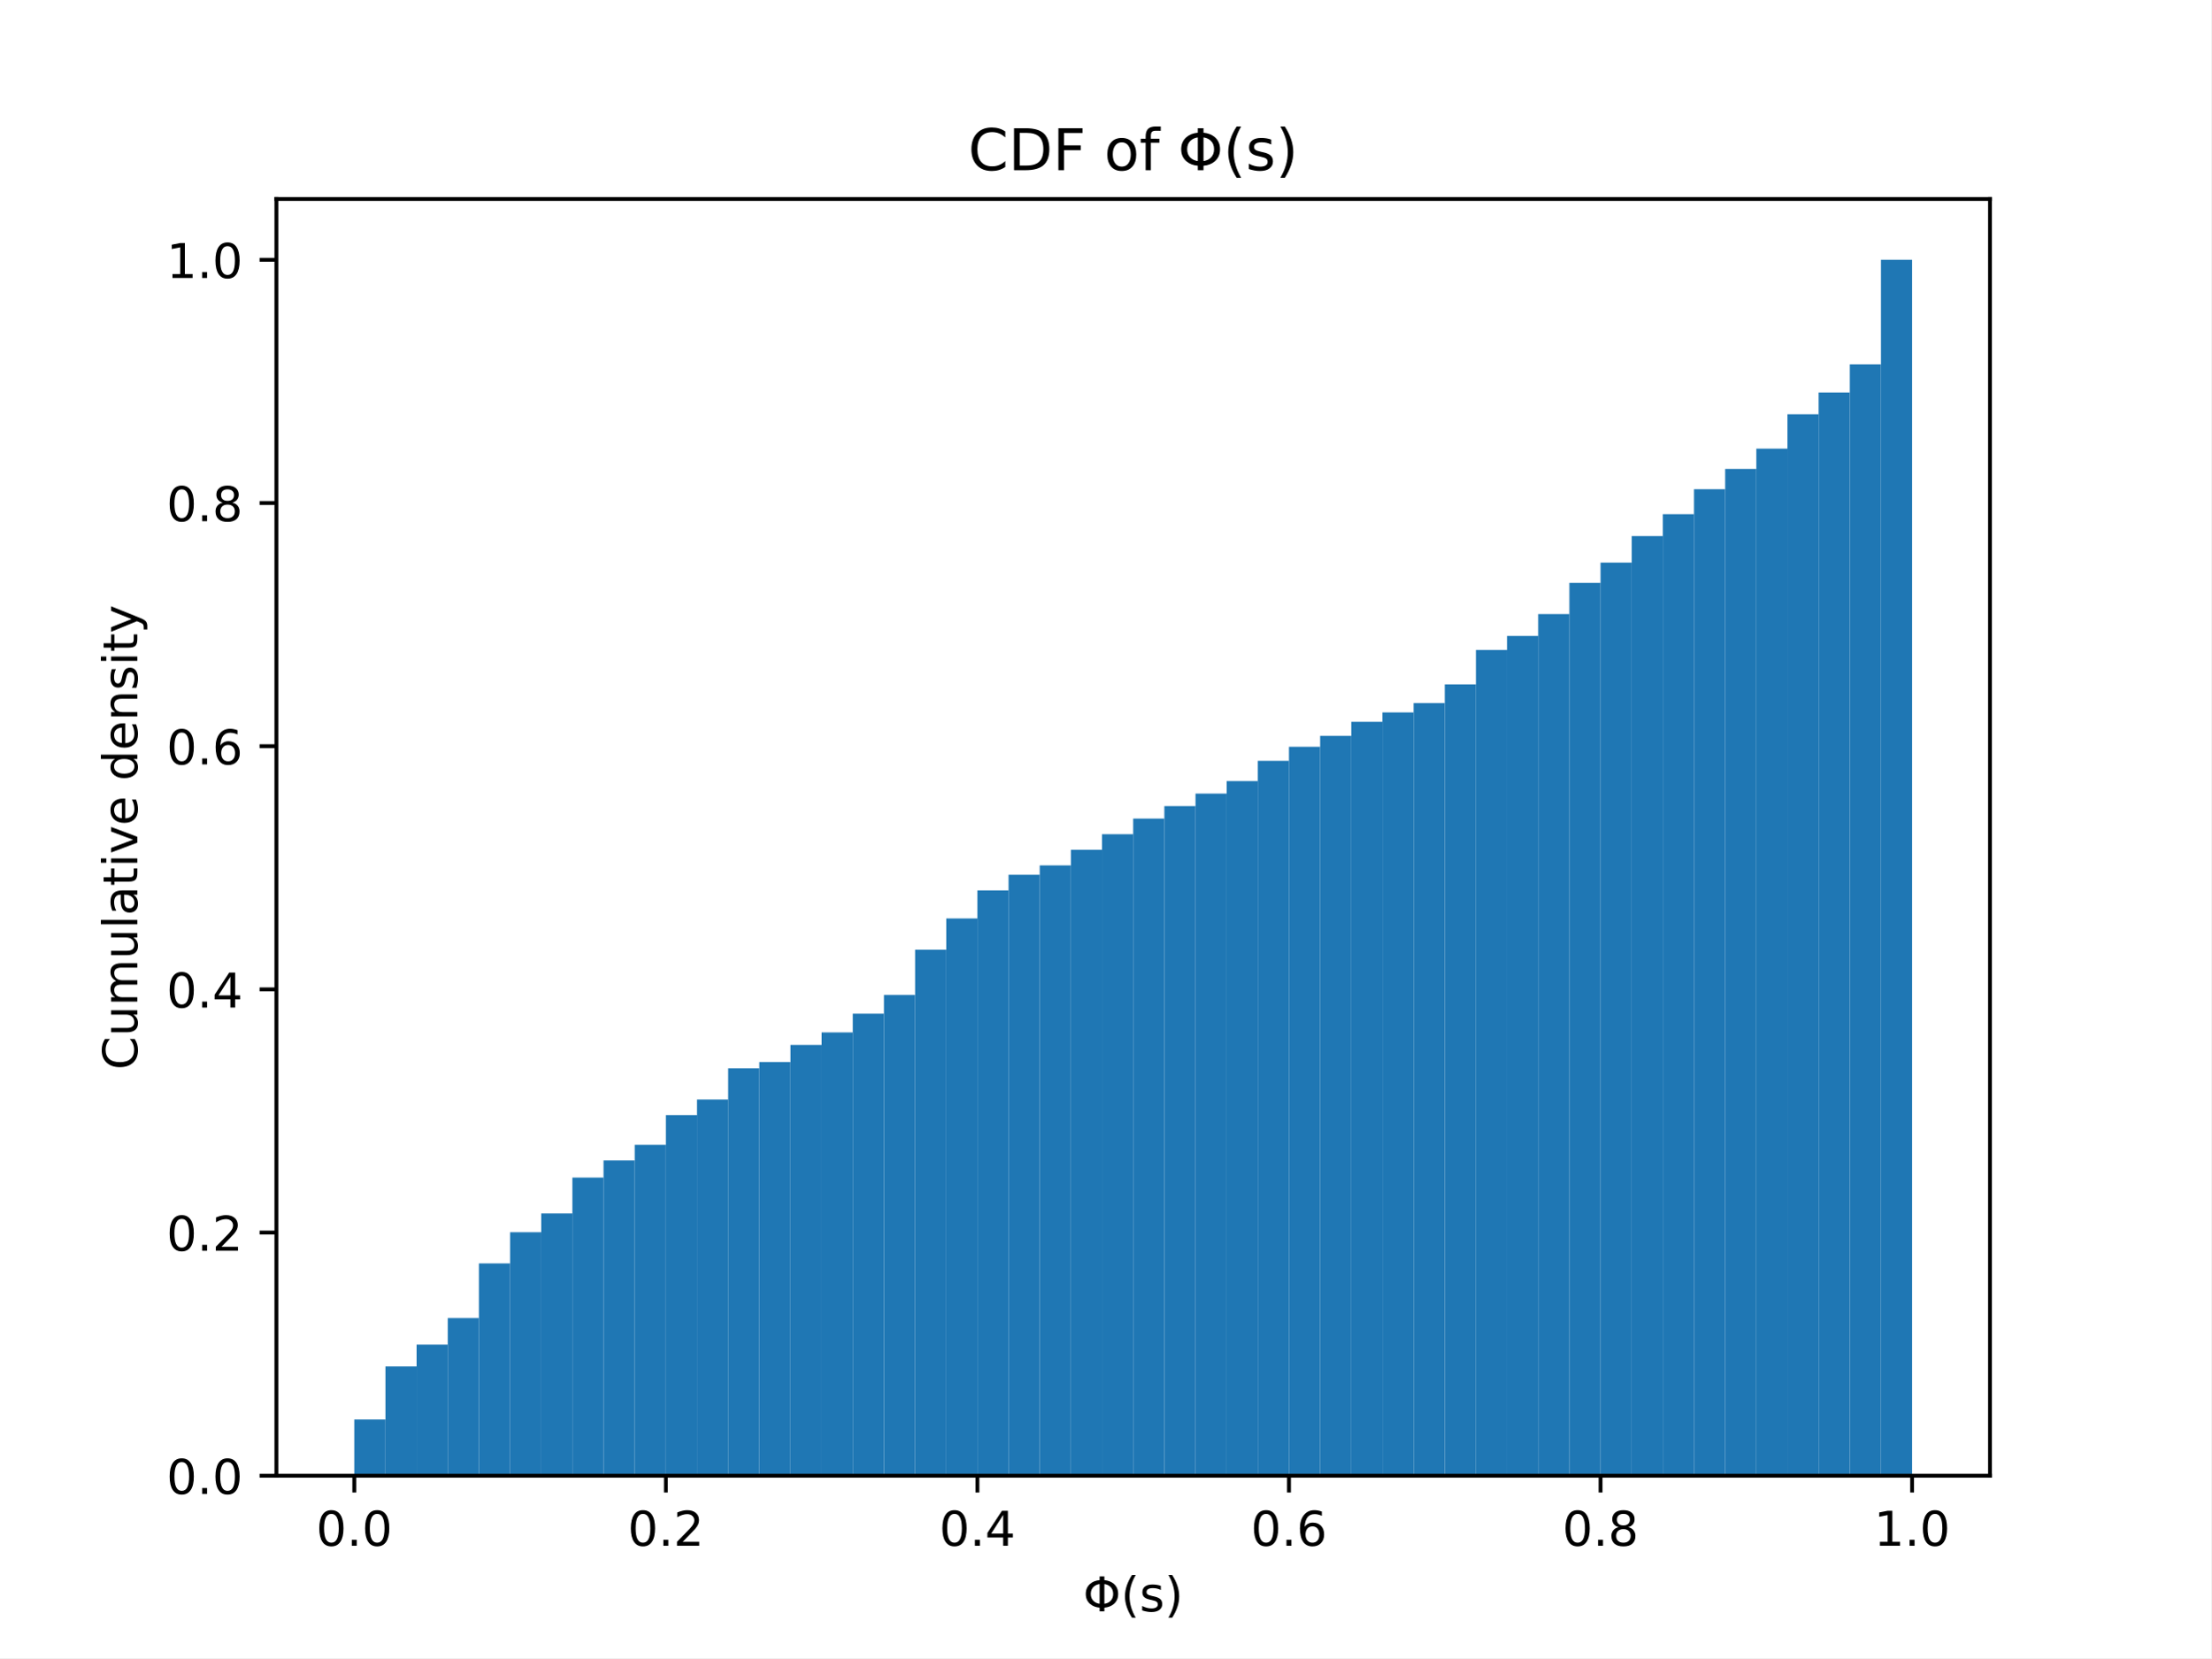
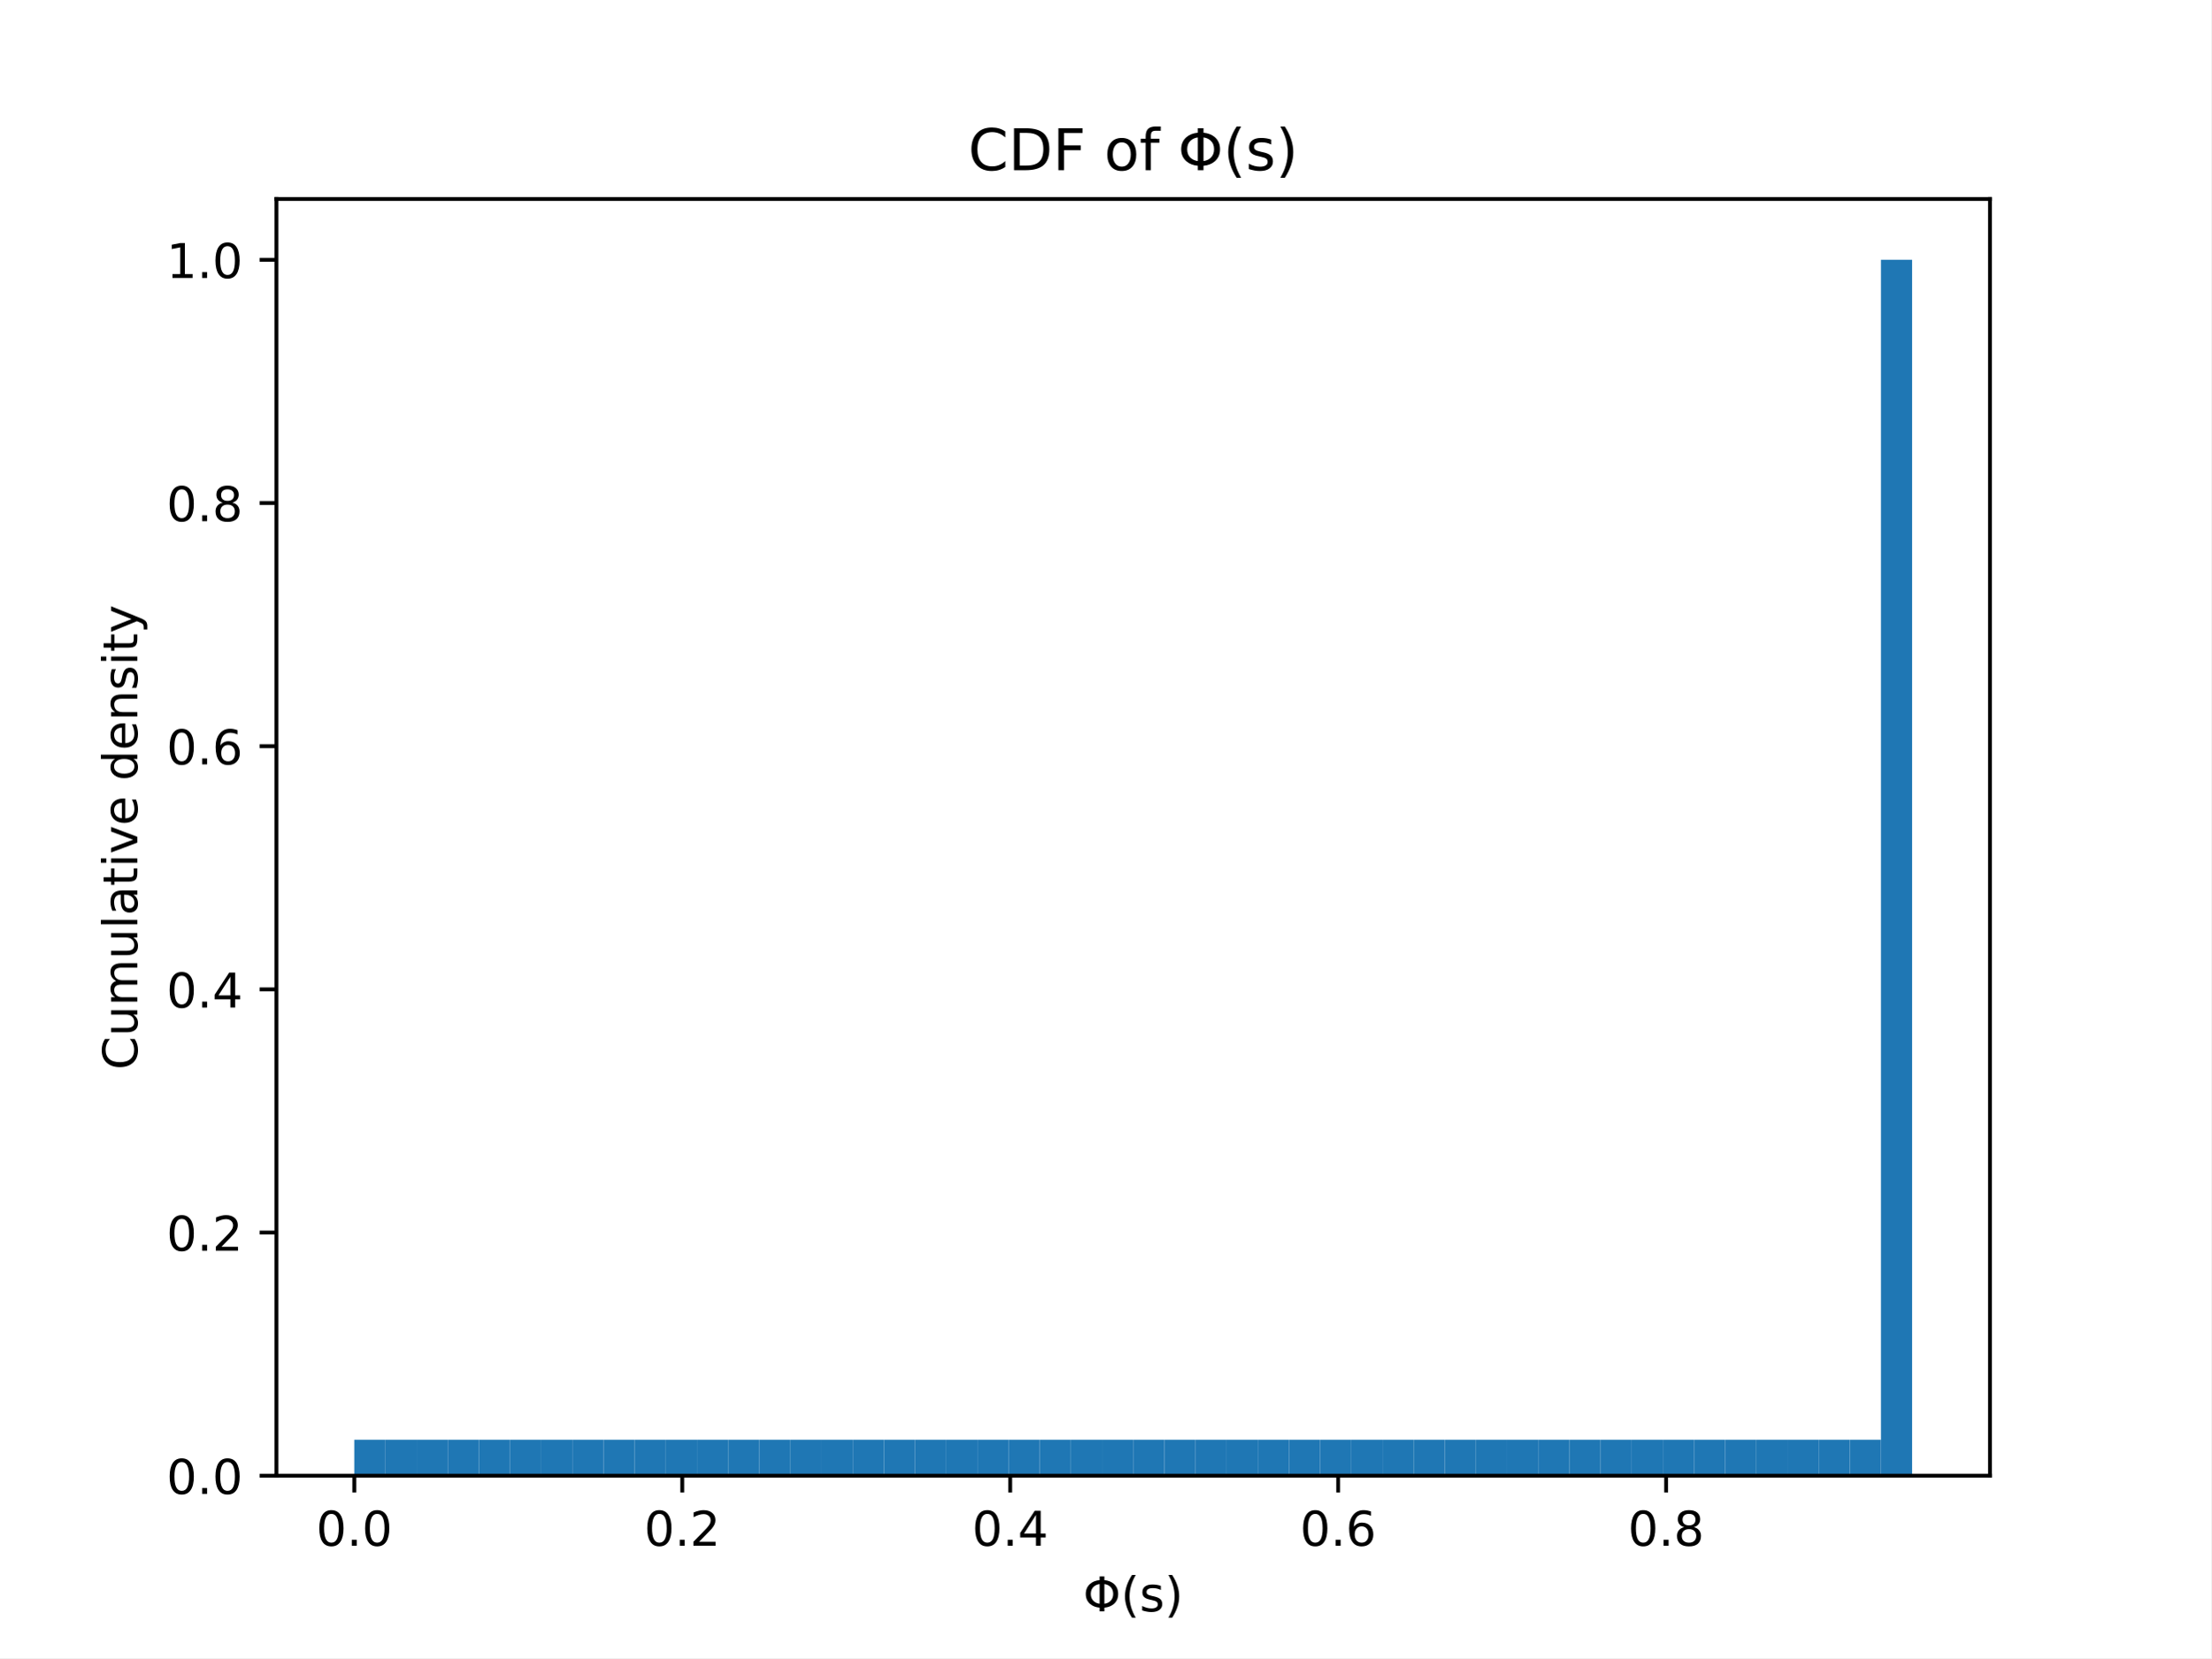
<svg xmlns="http://www.w3.org/2000/svg" xmlns:xlink="http://www.w3.org/1999/xlink" width="460.8pt" height="345.6pt" viewBox="0 0 460.8 345.6" version="1.1">
  <defs>
    <style type="text/css">*{stroke-linejoin: round; stroke-linecap: butt}</style>
  </defs>
  <g id="figure_1">
    <g id="patch_1">
      <path d="M 0 345.6  L 460.8 345.6  L 460.8 0  L 0 0  z " style="fill: #ffffff" />
    </g>
    <g id="axes_1">
      <g id="patch_2">
        <path d="M 57.6 307.584  L 414.72 307.584  L 414.72 41.472  L 57.6 41.472  z " style="fill: #ffffff" />
      </g>
      <g id="patch_3">
-         <path d="M 73.833 307.584  L 80.326 307.584  L 80.326 295.872  L 73.833 295.872  z " clip-path="url(#p8cfec946fc)" style="fill: #1f77b4" />
+         <path d="M 73.833 307.584  L 80.326 307.584  L 80.326 300.102  L 73.833 300.102  z " clip-path="url(#p844e318c1f)" style="fill: #1f77b4" />
      </g>
      <g id="patch_4">
-         <path d="M 80.326 307.584  L 86.819 307.584  L 86.819 284.81  L 80.326 284.81  z " clip-path="url(#p8cfec946fc)" style="fill: #1f77b4" />
+         <path d="M 80.326 307.584  L 86.819 307.584  L 86.819 300.102  L 80.326 300.102  z " clip-path="url(#p844e318c1f)" style="fill: #1f77b4" />
      </g>
      <g id="patch_5">
-         <path d="M 86.819 307.584  L 93.312 307.584  L 93.312 280.255  L 86.819 280.255  z " clip-path="url(#p8cfec946fc)" style="fill: #1f77b4" />
+         <path d="M 86.819 307.584  L 93.312 307.584  L 93.312 300.102  L 86.819 300.102  z " clip-path="url(#p844e318c1f)" style="fill: #1f77b4" />
      </g>
      <g id="patch_6">
-         <path d="M 93.312 307.584  L 99.805 307.584  L 99.805 274.725  L 93.312 274.725  z " clip-path="url(#p8cfec946fc)" style="fill: #1f77b4" />
+         <path d="M 93.312 307.584  L 99.805 307.584  L 99.805 300.102  L 93.312 300.102  z " clip-path="url(#p844e318c1f)" style="fill: #1f77b4" />
      </g>
      <g id="patch_7">
-         <path d="M 99.805 307.584  L 106.298 307.584  L 106.298 263.338  L 99.805 263.338  z " clip-path="url(#p8cfec946fc)" style="fill: #1f77b4" />
+         <path d="M 99.805 307.584  L 106.298 307.584  L 106.298 300.102  L 99.805 300.102  z " clip-path="url(#p844e318c1f)" style="fill: #1f77b4" />
      </g>
      <g id="patch_8">
-         <path d="M 106.298 307.584  L 112.791 307.584  L 112.791 256.831  L 106.298 256.831  z " clip-path="url(#p8cfec946fc)" style="fill: #1f77b4" />
+         <path d="M 106.298 307.584  L 112.791 307.584  L 112.791 300.102  L 106.298 300.102  z " clip-path="url(#p844e318c1f)" style="fill: #1f77b4" />
      </g>
      <g id="patch_9">
-         <path d="M 112.791 307.584  L 119.284 307.584  L 119.284 252.927  L 112.791 252.927  z " clip-path="url(#p8cfec946fc)" style="fill: #1f77b4" />
+         <path d="M 112.791 307.584  L 119.284 307.584  L 119.284 300.102  L 112.791 300.102  z " clip-path="url(#p844e318c1f)" style="fill: #1f77b4" />
      </g>
      <g id="patch_10">
-         <path d="M 119.284 307.584  L 125.777 307.584  L 125.777 245.444  L 119.284 245.444  z " clip-path="url(#p8cfec946fc)" style="fill: #1f77b4" />
+         <path d="M 119.284 307.584  L 125.777 307.584  L 125.777 300.102  L 119.284 300.102  z " clip-path="url(#p844e318c1f)" style="fill: #1f77b4" />
      </g>
      <g id="patch_11">
-         <path d="M 125.777 307.584  L 132.271 307.584  L 132.271 241.865  L 125.777 241.865  z " clip-path="url(#p8cfec946fc)" style="fill: #1f77b4" />
+         <path d="M 125.777 307.584  L 132.271 307.584  L 132.271 300.102  L 125.777 300.102  z " clip-path="url(#p844e318c1f)" style="fill: #1f77b4" />
      </g>
      <g id="patch_12">
-         <path d="M 132.271 307.584  L 138.764 307.584  L 138.764 238.612  L 132.271 238.612  z " clip-path="url(#p8cfec946fc)" style="fill: #1f77b4" />
+         <path d="M 132.271 307.584  L 138.764 307.584  L 138.764 300.102  L 132.271 300.102  z " clip-path="url(#p844e318c1f)" style="fill: #1f77b4" />
      </g>
      <g id="patch_13">
-         <path d="M 138.764 307.584  L 145.257 307.584  L 145.257 232.43  L 138.764 232.43  z " clip-path="url(#p8cfec946fc)" style="fill: #1f77b4" />
+         <path d="M 138.764 307.584  L 145.257 307.584  L 145.257 300.102  L 138.764 300.102  z " clip-path="url(#p844e318c1f)" style="fill: #1f77b4" />
      </g>
      <g id="patch_14">
-         <path d="M 145.257 307.584  L 151.75 307.584  L 151.75 229.177  L 145.257 229.177  z " clip-path="url(#p8cfec946fc)" style="fill: #1f77b4" />
+         <path d="M 145.257 307.584  L 151.75 307.584  L 151.75 300.102  L 145.257 300.102  z " clip-path="url(#p844e318c1f)" style="fill: #1f77b4" />
      </g>
      <g id="patch_15">
-         <path d="M 151.75 307.584  L 158.243 307.584  L 158.243 222.67  L 151.75 222.67  z " clip-path="url(#p8cfec946fc)" style="fill: #1f77b4" />
+         <path d="M 151.75 307.584  L 158.243 307.584  L 158.243 300.102  L 151.75 300.102  z " clip-path="url(#p844e318c1f)" style="fill: #1f77b4" />
      </g>
      <g id="patch_16">
-         <path d="M 158.243 307.584  L 164.736 307.584  L 164.736 221.369  L 158.243 221.369  z " clip-path="url(#p8cfec946fc)" style="fill: #1f77b4" />
+         <path d="M 158.243 307.584  L 164.736 307.584  L 164.736 300.102  L 158.243 300.102  z " clip-path="url(#p844e318c1f)" style="fill: #1f77b4" />
      </g>
      <g id="patch_17">
-         <path d="M 164.736 307.584  L 171.229 307.584  L 171.229 217.79  L 164.736 217.79  z " clip-path="url(#p8cfec946fc)" style="fill: #1f77b4" />
+         <path d="M 164.736 307.584  L 171.229 307.584  L 171.229 300.102  L 164.736 300.102  z " clip-path="url(#p844e318c1f)" style="fill: #1f77b4" />
      </g>
      <g id="patch_18">
-         <path d="M 171.229 307.584  L 177.722 307.584  L 177.722 215.187  L 171.229 215.187  z " clip-path="url(#p8cfec946fc)" style="fill: #1f77b4" />
+         <path d="M 171.229 307.584  L 177.722 307.584  L 177.722 300.102  L 171.229 300.102  z " clip-path="url(#p844e318c1f)" style="fill: #1f77b4" />
      </g>
      <g id="patch_19">
-         <path d="M 177.722 307.584  L 184.215 307.584  L 184.215 211.283  L 177.722 211.283  z " clip-path="url(#p8cfec946fc)" style="fill: #1f77b4" />
+         <path d="M 177.722 307.584  L 184.215 307.584  L 184.215 300.102  L 177.722 300.102  z " clip-path="url(#p844e318c1f)" style="fill: #1f77b4" />
      </g>
      <g id="patch_20">
-         <path d="M 184.215 307.584  L 190.708 307.584  L 190.708 207.379  L 184.215 207.379  z " clip-path="url(#p8cfec946fc)" style="fill: #1f77b4" />
+         <path d="M 184.215 307.584  L 190.708 307.584  L 190.708 300.102  L 184.215 300.102  z " clip-path="url(#p844e318c1f)" style="fill: #1f77b4" />
      </g>
      <g id="patch_21">
-         <path d="M 190.708 307.584  L 197.201 307.584  L 197.201 197.944  L 190.708 197.944  z " clip-path="url(#p8cfec946fc)" style="fill: #1f77b4" />
+         <path d="M 190.708 307.584  L 197.201 307.584  L 197.201 300.102  L 190.708 300.102  z " clip-path="url(#p844e318c1f)" style="fill: #1f77b4" />
      </g>
      <g id="patch_22">
-         <path d="M 197.201 307.584  L 203.695 307.584  L 203.695 191.438  L 197.201 191.438  z " clip-path="url(#p8cfec946fc)" style="fill: #1f77b4" />
+         <path d="M 197.201 307.584  L 203.695 307.584  L 203.695 300.102  L 197.201 300.102  z " clip-path="url(#p844e318c1f)" style="fill: #1f77b4" />
      </g>
      <g id="patch_23">
-         <path d="M 203.695 307.584  L 210.188 307.584  L 210.188 185.581  L 203.695 185.581  z " clip-path="url(#p8cfec946fc)" style="fill: #1f77b4" />
+         <path d="M 203.695 307.584  L 210.188 307.584  L 210.188 300.102  L 203.695 300.102  z " clip-path="url(#p844e318c1f)" style="fill: #1f77b4" />
      </g>
      <g id="patch_24">
-         <path d="M 210.188 307.584  L 216.681 307.584  L 216.681 182.328  L 210.188 182.328  z " clip-path="url(#p8cfec946fc)" style="fill: #1f77b4" />
+         <path d="M 210.188 307.584  L 216.681 307.584  L 216.681 300.102  L 210.188 300.102  z " clip-path="url(#p844e318c1f)" style="fill: #1f77b4" />
      </g>
      <g id="patch_25">
-         <path d="M 216.681 307.584  L 223.174 307.584  L 223.174 180.376  L 216.681 180.376  z " clip-path="url(#p8cfec946fc)" style="fill: #1f77b4" />
+         <path d="M 216.681 307.584  L 223.174 307.584  L 223.174 300.102  L 216.681 300.102  z " clip-path="url(#p844e318c1f)" style="fill: #1f77b4" />
      </g>
      <g id="patch_26">
-         <path d="M 223.174 307.584  L 229.667 307.584  L 229.667 177.123  L 223.174 177.123  z " clip-path="url(#p8cfec946fc)" style="fill: #1f77b4" />
+         <path d="M 223.174 307.584  L 229.667 307.584  L 229.667 300.102  L 223.174 300.102  z " clip-path="url(#p844e318c1f)" style="fill: #1f77b4" />
      </g>
      <g id="patch_27">
-         <path d="M 229.667 307.584  L 236.16 307.584  L 236.16 173.869  L 229.667 173.869  z " clip-path="url(#p8cfec946fc)" style="fill: #1f77b4" />
+         <path d="M 229.667 307.584  L 236.16 307.584  L 236.16 300.102  L 229.667 300.102  z " clip-path="url(#p844e318c1f)" style="fill: #1f77b4" />
      </g>
      <g id="patch_28">
-         <path d="M 236.16 307.584  L 242.653 307.584  L 242.653 170.616  L 236.16 170.616  z " clip-path="url(#p8cfec946fc)" style="fill: #1f77b4" />
+         <path d="M 236.16 307.584  L 242.653 307.584  L 242.653 300.102  L 236.16 300.102  z " clip-path="url(#p844e318c1f)" style="fill: #1f77b4" />
      </g>
      <g id="patch_29">
-         <path d="M 242.653 307.584  L 249.146 307.584  L 249.146 168.013  L 242.653 168.013  z " clip-path="url(#p8cfec946fc)" style="fill: #1f77b4" />
+         <path d="M 242.653 307.584  L 249.146 307.584  L 249.146 300.102  L 242.653 300.102  z " clip-path="url(#p844e318c1f)" style="fill: #1f77b4" />
      </g>
      <g id="patch_30">
-         <path d="M 249.146 307.584  L 255.639 307.584  L 255.639 165.41  L 249.146 165.41  z " clip-path="url(#p8cfec946fc)" style="fill: #1f77b4" />
+         <path d="M 249.146 307.584  L 255.639 307.584  L 255.639 300.102  L 249.146 300.102  z " clip-path="url(#p844e318c1f)" style="fill: #1f77b4" />
      </g>
      <g id="patch_31">
-         <path d="M 255.639 307.584  L 262.132 307.584  L 262.132 162.808  L 255.639 162.808  z " clip-path="url(#p8cfec946fc)" style="fill: #1f77b4" />
+         <path d="M 255.639 307.584  L 262.132 307.584  L 262.132 300.102  L 255.639 300.102  z " clip-path="url(#p844e318c1f)" style="fill: #1f77b4" />
      </g>
      <g id="patch_32">
-         <path d="M 262.132 307.584  L 268.625 307.584  L 268.625 158.578  L 262.132 158.578  z " clip-path="url(#p8cfec946fc)" style="fill: #1f77b4" />
+         <path d="M 262.132 307.584  L 268.625 307.584  L 268.625 300.102  L 262.132 300.102  z " clip-path="url(#p844e318c1f)" style="fill: #1f77b4" />
      </g>
      <g id="patch_33">
-         <path d="M 268.625 307.584  L 275.119 307.584  L 275.119 155.65  L 268.625 155.65  z " clip-path="url(#p8cfec946fc)" style="fill: #1f77b4" />
+         <path d="M 268.625 307.584  L 275.119 307.584  L 275.119 300.102  L 268.625 300.102  z " clip-path="url(#p844e318c1f)" style="fill: #1f77b4" />
      </g>
      <g id="patch_34">
-         <path d="M 275.119 307.584  L 281.612 307.584  L 281.612 153.373  L 275.119 153.373  z " clip-path="url(#p8cfec946fc)" style="fill: #1f77b4" />
+         <path d="M 275.119 307.584  L 281.612 307.584  L 281.612 300.102  L 275.119 300.102  z " clip-path="url(#p844e318c1f)" style="fill: #1f77b4" />
      </g>
      <g id="patch_35">
-         <path d="M 281.612 307.584  L 288.105 307.584  L 288.105 150.445  L 281.612 150.445  z " clip-path="url(#p8cfec946fc)" style="fill: #1f77b4" />
+         <path d="M 281.612 307.584  L 288.105 307.584  L 288.105 300.102  L 281.612 300.102  z " clip-path="url(#p844e318c1f)" style="fill: #1f77b4" />
      </g>
      <g id="patch_36">
-         <path d="M 288.105 307.584  L 294.598 307.584  L 294.598 148.493  L 288.105 148.493  z " clip-path="url(#p8cfec946fc)" style="fill: #1f77b4" />
+         <path d="M 288.105 307.584  L 294.598 307.584  L 294.598 300.102  L 288.105 300.102  z " clip-path="url(#p844e318c1f)" style="fill: #1f77b4" />
      </g>
      <g id="patch_37">
-         <path d="M 294.598 307.584  L 301.091 307.584  L 301.091 146.541  L 294.598 146.541  z " clip-path="url(#p8cfec946fc)" style="fill: #1f77b4" />
+         <path d="M 294.598 307.584  L 301.091 307.584  L 301.091 300.102  L 294.598 300.102  z " clip-path="url(#p844e318c1f)" style="fill: #1f77b4" />
      </g>
      <g id="patch_38">
-         <path d="M 301.091 307.584  L 307.584 307.584  L 307.584 142.637  L 301.091 142.637  z " clip-path="url(#p8cfec946fc)" style="fill: #1f77b4" />
+         <path d="M 301.091 307.584  L 307.584 307.584  L 307.584 300.102  L 301.091 300.102  z " clip-path="url(#p844e318c1f)" style="fill: #1f77b4" />
      </g>
      <g id="patch_39">
-         <path d="M 307.584 307.584  L 314.077 307.584  L 314.077 135.479  L 307.584 135.479  z " clip-path="url(#p8cfec946fc)" style="fill: #1f77b4" />
+         <path d="M 307.584 307.584  L 314.077 307.584  L 314.077 300.102  L 307.584 300.102  z " clip-path="url(#p844e318c1f)" style="fill: #1f77b4" />
      </g>
      <g id="patch_40">
-         <path d="M 314.077 307.584  L 320.57 307.584  L 320.57 132.551  L 314.077 132.551  z " clip-path="url(#p8cfec946fc)" style="fill: #1f77b4" />
+         <path d="M 314.077 307.584  L 320.57 307.584  L 320.57 300.102  L 314.077 300.102  z " clip-path="url(#p844e318c1f)" style="fill: #1f77b4" />
      </g>
      <g id="patch_41">
-         <path d="M 320.57 307.584  L 327.063 307.584  L 327.063 127.996  L 320.57 127.996  z " clip-path="url(#p8cfec946fc)" style="fill: #1f77b4" />
+         <path d="M 320.57 307.584  L 327.063 307.584  L 327.063 300.102  L 320.57 300.102  z " clip-path="url(#p844e318c1f)" style="fill: #1f77b4" />
      </g>
      <g id="patch_42">
-         <path d="M 327.063 307.584  L 333.556 307.584  L 333.556 121.489  L 327.063 121.489  z " clip-path="url(#p8cfec946fc)" style="fill: #1f77b4" />
+         <path d="M 327.063 307.584  L 333.556 307.584  L 333.556 300.102  L 327.063 300.102  z " clip-path="url(#p844e318c1f)" style="fill: #1f77b4" />
      </g>
      <g id="patch_43">
-         <path d="M 333.556 307.584  L 340.049 307.584  L 340.049 117.26  L 333.556 117.26  z " clip-path="url(#p8cfec946fc)" style="fill: #1f77b4" />
+         <path d="M 333.556 307.584  L 340.049 307.584  L 340.049 300.102  L 333.556 300.102  z " clip-path="url(#p844e318c1f)" style="fill: #1f77b4" />
      </g>
      <g id="patch_44">
-         <path d="M 340.049 307.584  L 346.543 307.584  L 346.543 111.729  L 340.049 111.729  z " clip-path="url(#p8cfec946fc)" style="fill: #1f77b4" />
+         <path d="M 340.049 307.584  L 346.543 307.584  L 346.543 300.102  L 340.049 300.102  z " clip-path="url(#p844e318c1f)" style="fill: #1f77b4" />
      </g>
      <g id="patch_45">
-         <path d="M 346.543 307.584  L 353.036 307.584  L 353.036 107.174  L 346.543 107.174  z " clip-path="url(#p8cfec946fc)" style="fill: #1f77b4" />
+         <path d="M 346.543 307.584  L 353.036 307.584  L 353.036 300.102  L 346.543 300.102  z " clip-path="url(#p844e318c1f)" style="fill: #1f77b4" />
      </g>
      <g id="patch_46">
-         <path d="M 353.036 307.584  L 359.529 307.584  L 359.529 101.969  L 353.036 101.969  z " clip-path="url(#p8cfec946fc)" style="fill: #1f77b4" />
+         <path d="M 353.036 307.584  L 359.529 307.584  L 359.529 300.102  L 353.036 300.102  z " clip-path="url(#p844e318c1f)" style="fill: #1f77b4" />
      </g>
      <g id="patch_47">
-         <path d="M 359.529 307.584  L 366.022 307.584  L 366.022 97.74  L 359.529 97.74  z " clip-path="url(#p8cfec946fc)" style="fill: #1f77b4" />
+         <path d="M 359.529 307.584  L 366.022 307.584  L 366.022 300.102  L 359.529 300.102  z " clip-path="url(#p844e318c1f)" style="fill: #1f77b4" />
      </g>
      <g id="patch_48">
-         <path d="M 366.022 307.584  L 372.515 307.584  L 372.515 93.51  L 366.022 93.51  z " clip-path="url(#p8cfec946fc)" style="fill: #1f77b4" />
+         <path d="M 366.022 307.584  L 372.515 307.584  L 372.515 300.102  L 366.022 300.102  z " clip-path="url(#p844e318c1f)" style="fill: #1f77b4" />
      </g>
      <g id="patch_49">
-         <path d="M 372.515 307.584  L 379.008 307.584  L 379.008 86.353  L 372.515 86.353  z " clip-path="url(#p8cfec946fc)" style="fill: #1f77b4" />
+         <path d="M 372.515 307.584  L 379.008 307.584  L 379.008 300.102  L 372.515 300.102  z " clip-path="url(#p844e318c1f)" style="fill: #1f77b4" />
      </g>
      <g id="patch_50">
-         <path d="M 379.008 307.584  L 385.501 307.584  L 385.501 81.798  L 379.008 81.798  z " clip-path="url(#p8cfec946fc)" style="fill: #1f77b4" />
+         <path d="M 379.008 307.584  L 385.501 307.584  L 385.501 300.102  L 379.008 300.102  z " clip-path="url(#p844e318c1f)" style="fill: #1f77b4" />
      </g>
      <g id="patch_51">
-         <path d="M 385.501 307.584  L 391.994 307.584  L 391.994 75.942  L 385.501 75.942  z " clip-path="url(#p8cfec946fc)" style="fill: #1f77b4" />
+         <path d="M 385.501 307.584  L 391.994 307.584  L 391.994 300.102  L 385.501 300.102  z " clip-path="url(#p844e318c1f)" style="fill: #1f77b4" />
      </g>
      <g id="patch_52">
-         <path d="M 391.994 307.584  L 398.487 307.584  L 398.487 54.144  L 391.994 54.144  z " clip-path="url(#p8cfec946fc)" style="fill: #1f77b4" />
+         <path d="M 391.994 307.584  L 398.487 307.584  L 398.487 54.144  L 391.994 54.144  z " clip-path="url(#p844e318c1f)" style="fill: #1f77b4" />
      </g>
      <g id="matplotlib.axis_1">
        <g id="xtick_1">
          <g id="line2d_1">
            <defs>
-               <path id="m9823263b0e" d="M 0 0  L 0 3.5  " style="stroke: #000000; stroke-width: 0.8" />
+               <path id="mca612a209f" d="M 0 0  L 0 3.5  " style="stroke: #000000; stroke-width: 0.8" />
            </defs>
            <g>
-               <use xlink:href="#m9823263b0e" x="73.833" y="307.584" style="stroke: #000000; stroke-width: 0.8" />
+               <use xlink:href="#mca612a209f" x="73.833" y="307.584" style="stroke: #000000; stroke-width: 0.8" />
            </g>
          </g>
          <g id="text_1">
            <g transform="translate(65.88116 322.1824) scale(0.1 -0.1)">
              <defs>
                <path id="DejaVuSans-30" d="M 2034 4250  Q 1547 4250 1301 3770  Q 1056 3291 1056 2328  Q 1056 1369 1301 889  Q 1547 409 2034 409  Q 2525 409 2770 889  Q 3016 1369 3016 2328  Q 3016 3291 2770 3770  Q 2525 4250 2034 4250  z M 2034 4750  Q 2819 4750 3233 4129  Q 3647 3509 3647 2328  Q 3647 1150 3233 529  Q 2819 -91 2034 -91  Q 1250 -91 836 529  Q 422 1150 422 2328  Q 422 3509 836 4129  Q 1250 4750 2034 4750  z " transform="scale(0.015625)" />
                <path id="DejaVuSans-2e" d="M 684 794  L 1344 794  L 1344 0  L 684 0  L 684 794  z " transform="scale(0.015625)" />
              </defs>
              <use xlink:href="#DejaVuSans-30" />
              <use xlink:href="#DejaVuSans-2e" x="63.623" />
              <use xlink:href="#DejaVuSans-30" x="95.41" />
            </g>
          </g>
        </g>
        <g id="xtick_2">
          <g id="line2d_2">
            <g>
-               <use xlink:href="#m9823263b0e" x="138.764" y="307.584" style="stroke: #000000; stroke-width: 0.8" />
+               <use xlink:href="#mca612a209f" x="142.181" y="307.584" style="stroke: #000000; stroke-width: 0.8" />
            </g>
          </g>
          <g id="text_2">
-             <g transform="translate(130.8125 322.1824) scale(0.1 -0.1)">
+             <g transform="translate(134.2295 322.1824) scale(0.1 -0.1)">
              <defs>
                <path id="DejaVuSans-32" d="M 1228 531  L 3431 531  L 3431 0  L 469 0  L 469 531  Q 828 903 1448 1529  Q 2069 2156 2228 2338  Q 2531 2678 2651 2914  Q 2772 3150 2772 3378  Q 2772 3750 2511 3984  Q 2250 4219 1831 4219  Q 1534 4219 1204 4116  Q 875 4013 500 3803  L 500 4441  Q 881 4594 1212 4672  Q 1544 4750 1819 4750  Q 2544 4750 2975 4387  Q 3406 4025 3406 3419  Q 3406 3131 3298 2873  Q 3191 2616 2906 2266  Q 2828 2175 2409 1742  Q 1991 1309 1228 531  z " transform="scale(0.015625)" />
              </defs>
              <use xlink:href="#DejaVuSans-30" />
              <use xlink:href="#DejaVuSans-2e" x="63.623" />
              <use xlink:href="#DejaVuSans-32" x="95.41" />
            </g>
          </g>
        </g>
        <g id="xtick_3">
          <g id="line2d_3">
            <g>
-               <use xlink:href="#m9823263b0e" x="203.695" y="307.584" style="stroke: #000000; stroke-width: 0.8" />
+               <use xlink:href="#mca612a209f" x="210.529" y="307.584" style="stroke: #000000; stroke-width: 0.8" />
            </g>
          </g>
          <g id="text_3">
-             <g transform="translate(195.7438 322.1824) scale(0.1 -0.1)">
+             <g transform="translate(202.5778 322.1824) scale(0.1 -0.1)">
              <defs>
                <path id="DejaVuSans-34" d="M 2419 4116  L 825 1625  L 2419 1625  L 2419 4116  z M 2253 4666  L 3047 4666  L 3047 1625  L 3713 1625  L 3713 1100  L 3047 1100  L 3047 0  L 2419 0  L 2419 1100  L 313 1100  L 313 1709  L 2253 4666  z " transform="scale(0.015625)" />
              </defs>
              <use xlink:href="#DejaVuSans-30" />
              <use xlink:href="#DejaVuSans-2e" x="63.623" />
              <use xlink:href="#DejaVuSans-34" x="95.41" />
            </g>
          </g>
        </g>
        <g id="xtick_4">
          <g id="line2d_4">
            <g>
-               <use xlink:href="#m9823263b0e" x="268.627" y="307.584" style="stroke: #000000; stroke-width: 0.8" />
+               <use xlink:href="#mca612a209f" x="278.878" y="307.584" style="stroke: #000000; stroke-width: 0.8" />
            </g>
          </g>
          <g id="text_4">
-             <g transform="translate(260.6751 322.1824) scale(0.1 -0.1)">
+             <g transform="translate(270.9261 322.1824) scale(0.1 -0.1)">
              <defs>
                <path id="DejaVuSans-36" d="M 2113 2584  Q 1688 2584 1439 2293  Q 1191 2003 1191 1497  Q 1191 994 1439 701  Q 1688 409 2113 409  Q 2538 409 2786 701  Q 3034 994 3034 1497  Q 3034 2003 2786 2293  Q 2538 2584 2113 2584  z M 3366 4563  L 3366 3988  Q 3128 4100 2886 4159  Q 2644 4219 2406 4219  Q 1781 4219 1451 3797  Q 1122 3375 1075 2522  Q 1259 2794 1537 2939  Q 1816 3084 2150 3084  Q 2853 3084 3261 2657  Q 3669 2231 3669 1497  Q 3669 778 3244 343  Q 2819 -91 2113 -91  Q 1303 -91 875 529  Q 447 1150 447 2328  Q 447 3434 972 4092  Q 1497 4750 2381 4750  Q 2619 4750 2861 4703  Q 3103 4656 3366 4563  z " transform="scale(0.015625)" />
              </defs>
              <use xlink:href="#DejaVuSans-30" />
              <use xlink:href="#DejaVuSans-2e" x="63.623" />
              <use xlink:href="#DejaVuSans-36" x="95.41" />
            </g>
          </g>
        </g>
        <g id="xtick_5">
          <g id="line2d_5">
            <g>
-               <use xlink:href="#m9823263b0e" x="333.558" y="307.584" style="stroke: #000000; stroke-width: 0.8" />
+               <use xlink:href="#mca612a209f" x="347.226" y="307.584" style="stroke: #000000; stroke-width: 0.8" />
            </g>
          </g>
          <g id="text_5">
-             <g transform="translate(325.6064 322.1824) scale(0.1 -0.1)">
+             <g transform="translate(339.2745 322.1824) scale(0.1 -0.1)">
              <defs>
                <path id="DejaVuSans-38" d="M 2034 2216  Q 1584 2216 1326 1975  Q 1069 1734 1069 1313  Q 1069 891 1326 650  Q 1584 409 2034 409  Q 2484 409 2743 651  Q 3003 894 3003 1313  Q 3003 1734 2745 1975  Q 2488 2216 2034 2216  z M 1403 2484  Q 997 2584 770 2862  Q 544 3141 544 3541  Q 544 4100 942 4425  Q 1341 4750 2034 4750  Q 2731 4750 3128 4425  Q 3525 4100 3525 3541  Q 3525 3141 3298 2862  Q 3072 2584 2669 2484  Q 3125 2378 3379 2068  Q 3634 1759 3634 1313  Q 3634 634 3220 271  Q 2806 -91 2034 -91  Q 1263 -91 848 271  Q 434 634 434 1313  Q 434 1759 690 2068  Q 947 2378 1403 2484  z M 1172 3481  Q 1172 3119 1398 2916  Q 1625 2713 2034 2713  Q 2441 2713 2670 2916  Q 2900 3119 2900 3481  Q 2900 3844 2670 4047  Q 2441 4250 2034 4250  Q 1625 4250 1398 4047  Q 1172 3844 1172 3481  z " transform="scale(0.015625)" />
              </defs>
              <use xlink:href="#DejaVuSans-30" />
              <use xlink:href="#DejaVuSans-2e" x="63.623" />
              <use xlink:href="#DejaVuSans-38" x="95.41" />
            </g>
          </g>
        </g>
-         <g id="xtick_6">
-           <g id="line2d_6">
-             <g>
-               <use xlink:href="#m9823263b0e" x="398.489" y="307.584" style="stroke: #000000; stroke-width: 0.8" />
-             </g>
-           </g>
-           <g id="text_6">
-             <g transform="translate(390.5377 322.1824) scale(0.1 -0.1)">
-               <defs>
-                 <path id="DejaVuSans-31" d="M 794 531  L 1825 531  L 1825 4091  L 703 3866  L 703 4441  L 1819 4666  L 2450 4666  L 2450 531  L 3481 531  L 3481 0  L 794 0  L 794 531  z " transform="scale(0.015625)" />
-               </defs>
-               <use xlink:href="#DejaVuSans-31" />
-               <use xlink:href="#DejaVuSans-2e" x="63.623" />
-               <use xlink:href="#DejaVuSans-30" x="95.41" />
-             </g>
-           </g>
-         </g>
-         <g id="text_7">
+         <g id="text_6">
          <g transform="translate(225.7178 335.8606) scale(0.1 -0.1)">
            <defs>
              <path id="DejaVuSans-3a6" d="M 2206 3644  Q 1738 3578 1431 3306  Q 1025 2947 1025 2328  Q 1025 1713 1431 1353  Q 1738 1081 2206 1016  L 2206 3644  z M 2838 1016  Q 3306 1081 3613 1353  Q 4013 1713 4013 2328  Q 4013 2947 3613 3306  Q 3306 3578 2838 3644  L 2838 1016  z M 2206 494  Q 1444 563 950 981  Q 359 1481 359 2328  Q 359 3175 950 3678  Q 1441 4100 2206 4169  L 2206 4666  L 2838 4666  L 2838 4169  Q 3600 4097 4091 3678  Q 4678 3175 4678 2328  Q 4678 1484 4091 981  Q 3600 563 2838 491  L 2838 0  L 2206 0  L 2206 494  z " transform="scale(0.015625)" />
              <path id="DejaVuSans-28" d="M 1984 4856  Q 1566 4138 1362 3434  Q 1159 2731 1159 2009  Q 1159 1288 1364 580  Q 1569 -128 1984 -844  L 1484 -844  Q 1016 -109 783 600  Q 550 1309 550 2009  Q 550 2706 781 3412  Q 1013 4119 1484 4856  L 1984 4856  z " transform="scale(0.015625)" />
              <path id="DejaVuSans-73" d="M 2834 3397  L 2834 2853  Q 2591 2978 2328 3040  Q 2066 3103 1784 3103  Q 1356 3103 1142 2972  Q 928 2841 928 2578  Q 928 2378 1081 2264  Q 1234 2150 1697 2047  L 1894 2003  Q 2506 1872 2764 1633  Q 3022 1394 3022 966  Q 3022 478 2636 193  Q 2250 -91 1575 -91  Q 1294 -91 989 -36  Q 684 19 347 128  L 347 722  Q 666 556 975 473  Q 1284 391 1588 391  Q 1994 391 2212 530  Q 2431 669 2431 922  Q 2431 1156 2273 1281  Q 2116 1406 1581 1522  L 1381 1569  Q 847 1681 609 1914  Q 372 2147 372 2553  Q 372 3047 722 3315  Q 1072 3584 1716 3584  Q 2034 3584 2315 3537  Q 2597 3491 2834 3397  z " transform="scale(0.015625)" />
              <path id="DejaVuSans-29" d="M 513 4856  L 1013 4856  Q 1481 4119 1714 3412  Q 1947 2706 1947 2009  Q 1947 1309 1714 600  Q 1481 -109 1013 -844  L 513 -844  Q 928 -128 1133 580  Q 1338 1288 1338 2009  Q 1338 2731 1133 3434  Q 928 4138 513 4856  z " transform="scale(0.015625)" />
            </defs>
            <use xlink:href="#DejaVuSans-3a6" />
            <use xlink:href="#DejaVuSans-28" x="78.711" />
            <use xlink:href="#DejaVuSans-73" x="117.725" />
            <use xlink:href="#DejaVuSans-29" x="169.824" />
          </g>
        </g>
      </g>
      <g id="matplotlib.axis_2">
        <g id="ytick_1">
+           <g id="line2d_6">
+             <defs>
+               <path id="mc10edde55e" d="M 0 0  L -3.5 0  " style="stroke: #000000; stroke-width: 0.8" />
+             </defs>
+             <g>
+               <use xlink:href="#mc10edde55e" x="57.6" y="307.584" style="stroke: #000000; stroke-width: 0.8" />
+             </g>
+           </g>
+           <g id="text_7">
+             <g transform="translate(34.69687 311.3832) scale(0.1 -0.1)">
+               <use xlink:href="#DejaVuSans-30" />
+               <use xlink:href="#DejaVuSans-2e" x="63.623" />
+               <use xlink:href="#DejaVuSans-30" x="95.41" />
+             </g>
+           </g>
+         </g>
+         <g id="ytick_2">
          <g id="line2d_7">
-             <defs>
-               <path id="mee291f4c6f" d="M 0 0  L -3.5 0  " style="stroke: #000000; stroke-width: 0.8" />
-             </defs>
-             <g>
-               <use xlink:href="#mee291f4c6f" x="57.6" y="307.584" style="stroke: #000000; stroke-width: 0.8" />
+             <g>
+               <use xlink:href="#mc10edde55e" x="57.6" y="256.896" style="stroke: #000000; stroke-width: 0.8" />
            </g>
          </g>
          <g id="text_8">
-             <g transform="translate(34.69687 311.3832) scale(0.1 -0.1)">
-               <use xlink:href="#DejaVuSans-30" />
+             <g transform="translate(34.69687 260.6952) scale(0.1 -0.1)">
+               <use xlink:href="#DejaVuSans-30" />
+               <use xlink:href="#DejaVuSans-2e" x="63.623" />
+               <use xlink:href="#DejaVuSans-32" x="95.41" />
+             </g>
+           </g>
+         </g>
+         <g id="ytick_3">
+           <g id="line2d_8">
+             <g>
+               <use xlink:href="#mc10edde55e" x="57.6" y="206.208" style="stroke: #000000; stroke-width: 0.8" />
+             </g>
+           </g>
+           <g id="text_9">
+             <g transform="translate(34.69687 210.0072) scale(0.1 -0.1)">
+               <use xlink:href="#DejaVuSans-30" />
+               <use xlink:href="#DejaVuSans-2e" x="63.623" />
+               <use xlink:href="#DejaVuSans-34" x="95.41" />
+             </g>
+           </g>
+         </g>
+         <g id="ytick_4">
+           <g id="line2d_9">
+             <g>
+               <use xlink:href="#mc10edde55e" x="57.6" y="155.52" style="stroke: #000000; stroke-width: 0.8" />
+             </g>
+           </g>
+           <g id="text_10">
+             <g transform="translate(34.69687 159.3192) scale(0.1 -0.1)">
+               <use xlink:href="#DejaVuSans-30" />
+               <use xlink:href="#DejaVuSans-2e" x="63.623" />
+               <use xlink:href="#DejaVuSans-36" x="95.41" />
+             </g>
+           </g>
+         </g>
+         <g id="ytick_5">
+           <g id="line2d_10">
+             <g>
+               <use xlink:href="#mc10edde55e" x="57.6" y="104.832" style="stroke: #000000; stroke-width: 0.8" />
+             </g>
+           </g>
+           <g id="text_11">
+             <g transform="translate(34.69687 108.6312) scale(0.1 -0.1)">
+               <use xlink:href="#DejaVuSans-30" />
+               <use xlink:href="#DejaVuSans-2e" x="63.623" />
+               <use xlink:href="#DejaVuSans-38" x="95.41" />
+             </g>
+           </g>
+         </g>
+         <g id="ytick_6">
+           <g id="line2d_11">
+             <g>
+               <use xlink:href="#mc10edde55e" x="57.6" y="54.144" style="stroke: #000000; stroke-width: 0.8" />
+             </g>
+           </g>
+           <g id="text_12">
+             <g transform="translate(34.69687 57.94322) scale(0.1 -0.1)">
+               <defs>
+                 <path id="DejaVuSans-31" d="M 794 531  L 1825 531  L 1825 4091  L 703 3866  L 703 4441  L 1819 4666  L 2450 4666  L 2450 531  L 3481 531  L 3481 0  L 794 0  L 794 531  z " transform="scale(0.015625)" />
+               </defs>
+               <use xlink:href="#DejaVuSans-31" />
              <use xlink:href="#DejaVuSans-2e" x="63.623" />
              <use xlink:href="#DejaVuSans-30" x="95.41" />
            </g>
          </g>
        </g>
-         <g id="ytick_2">
-           <g id="line2d_8">
-             <g>
-               <use xlink:href="#mee291f4c6f" x="57.6" y="256.896" style="stroke: #000000; stroke-width: 0.8" />
-             </g>
-           </g>
-           <g id="text_9">
-             <g transform="translate(34.69687 260.6952) scale(0.1 -0.1)">
-               <use xlink:href="#DejaVuSans-30" />
-               <use xlink:href="#DejaVuSans-2e" x="63.623" />
-               <use xlink:href="#DejaVuSans-32" x="95.41" />
-             </g>
-           </g>
-         </g>
-         <g id="ytick_3">
-           <g id="line2d_9">
-             <g>
-               <use xlink:href="#mee291f4c6f" x="57.6" y="206.208" style="stroke: #000000; stroke-width: 0.8" />
-             </g>
-           </g>
-           <g id="text_10">
-             <g transform="translate(34.69687 210.0072) scale(0.1 -0.1)">
-               <use xlink:href="#DejaVuSans-30" />
-               <use xlink:href="#DejaVuSans-2e" x="63.623" />
-               <use xlink:href="#DejaVuSans-34" x="95.41" />
-             </g>
-           </g>
-         </g>
-         <g id="ytick_4">
-           <g id="line2d_10">
-             <g>
-               <use xlink:href="#mee291f4c6f" x="57.6" y="155.52" style="stroke: #000000; stroke-width: 0.8" />
-             </g>
-           </g>
-           <g id="text_11">
-             <g transform="translate(34.69687 159.3192) scale(0.1 -0.1)">
-               <use xlink:href="#DejaVuSans-30" />
-               <use xlink:href="#DejaVuSans-2e" x="63.623" />
-               <use xlink:href="#DejaVuSans-36" x="95.41" />
-             </g>
-           </g>
-         </g>
-         <g id="ytick_5">
-           <g id="line2d_11">
-             <g>
-               <use xlink:href="#mee291f4c6f" x="57.6" y="104.832" style="stroke: #000000; stroke-width: 0.8" />
-             </g>
-           </g>
-           <g id="text_12">
-             <g transform="translate(34.69687 108.6312) scale(0.1 -0.1)">
-               <use xlink:href="#DejaVuSans-30" />
-               <use xlink:href="#DejaVuSans-2e" x="63.623" />
-               <use xlink:href="#DejaVuSans-38" x="95.41" />
-             </g>
-           </g>
-         </g>
-         <g id="ytick_6">
-           <g id="line2d_12">
-             <g>
-               <use xlink:href="#mee291f4c6f" x="57.6" y="54.144" style="stroke: #000000; stroke-width: 0.8" />
-             </g>
-           </g>
-           <g id="text_13">
-             <g transform="translate(34.69687 57.94322) scale(0.1 -0.1)">
-               <use xlink:href="#DejaVuSans-31" />
-               <use xlink:href="#DejaVuSans-2e" x="63.623" />
-               <use xlink:href="#DejaVuSans-30" x="95.41" />
-             </g>
-           </g>
-         </g>
-         <g id="text_14">
+         <g id="text_13">
          <g transform="translate(28.61719 222.9874) rotate(-90) scale(0.1 -0.1)">
            <defs>
              <path id="DejaVuSans-43" d="M 4122 4306  L 4122 3641  Q 3803 3938 3442 4084  Q 3081 4231 2675 4231  Q 1875 4231 1450 3742  Q 1025 3253 1025 2328  Q 1025 1406 1450 917  Q 1875 428 2675 428  Q 3081 428 3442 575  Q 3803 722 4122 1019  L 4122 359  Q 3791 134 3420 21  Q 3050 -91 2638 -91  Q 1578 -91 968 557  Q 359 1206 359 2328  Q 359 3453 968 4101  Q 1578 4750 2638 4750  Q 3056 4750 3426 4639  Q 3797 4528 4122 4306  z " transform="scale(0.015625)" />
              <path id="DejaVuSans-75" d="M 544 1381  L 544 3500  L 1119 3500  L 1119 1403  Q 1119 906 1312 657  Q 1506 409 1894 409  Q 2359 409 2629 706  Q 2900 1003 2900 1516  L 2900 3500  L 3475 3500  L 3475 0  L 2900 0  L 2900 538  Q 2691 219 2414 64  Q 2138 -91 1772 -91  Q 1169 -91 856 284  Q 544 659 544 1381  z M 1991 3584  L 1991 3584  z " transform="scale(0.015625)" />
              <path id="DejaVuSans-6d" d="M 3328 2828  Q 3544 3216 3844 3400  Q 4144 3584 4550 3584  Q 5097 3584 5394 3201  Q 5691 2819 5691 2113  L 5691 0  L 5113 0  L 5113 2094  Q 5113 2597 4934 2840  Q 4756 3084 4391 3084  Q 3944 3084 3684 2787  Q 3425 2491 3425 1978  L 3425 0  L 2847 0  L 2847 2094  Q 2847 2600 2669 2842  Q 2491 3084 2119 3084  Q 1678 3084 1418 2786  Q 1159 2488 1159 1978  L 1159 0  L 581 0  L 581 3500  L 1159 3500  L 1159 2956  Q 1356 3278 1631 3431  Q 1906 3584 2284 3584  Q 2666 3584 2933 3390  Q 3200 3197 3328 2828  z " transform="scale(0.015625)" />
              <path id="DejaVuSans-6c" d="M 603 4863  L 1178 4863  L 1178 0  L 603 0  L 603 4863  z " transform="scale(0.015625)" />
              <path id="DejaVuSans-61" d="M 2194 1759  Q 1497 1759 1228 1600  Q 959 1441 959 1056  Q 959 750 1161 570  Q 1363 391 1709 391  Q 2188 391 2477 730  Q 2766 1069 2766 1631  L 2766 1759  L 2194 1759  z M 3341 1997  L 3341 0  L 2766 0  L 2766 531  Q 2569 213 2275 61  Q 1981 -91 1556 -91  Q 1019 -91 701 211  Q 384 513 384 1019  Q 384 1609 779 1909  Q 1175 2209 1959 2209  L 2766 2209  L 2766 2266  Q 2766 2663 2505 2880  Q 2244 3097 1772 3097  Q 1472 3097 1187 3025  Q 903 2953 641 2809  L 641 3341  Q 956 3463 1253 3523  Q 1550 3584 1831 3584  Q 2591 3584 2966 3190  Q 3341 2797 3341 1997  z " transform="scale(0.015625)" />
              <path id="DejaVuSans-74" d="M 1172 4494  L 1172 3500  L 2356 3500  L 2356 3053  L 1172 3053  L 1172 1153  Q 1172 725 1289 603  Q 1406 481 1766 481  L 2356 481  L 2356 0  L 1766 0  Q 1100 0 847 248  Q 594 497 594 1153  L 594 3053  L 172 3053  L 172 3500  L 594 3500  L 594 4494  L 1172 4494  z " transform="scale(0.015625)" />
              <path id="DejaVuSans-69" d="M 603 3500  L 1178 3500  L 1178 0  L 603 0  L 603 3500  z M 603 4863  L 1178 4863  L 1178 4134  L 603 4134  L 603 4863  z " transform="scale(0.015625)" />
              <path id="DejaVuSans-76" d="M 191 3500  L 800 3500  L 1894 563  L 2988 3500  L 3597 3500  L 2284 0  L 1503 0  L 191 3500  z " transform="scale(0.015625)" />
              <path id="DejaVuSans-65" d="M 3597 1894  L 3597 1613  L 953 1613  Q 991 1019 1311 708  Q 1631 397 2203 397  Q 2534 397 2845 478  Q 3156 559 3463 722  L 3463 178  Q 3153 47 2828 -22  Q 2503 -91 2169 -91  Q 1331 -91 842 396  Q 353 884 353 1716  Q 353 2575 817 3079  Q 1281 3584 2069 3584  Q 2775 3584 3186 3129  Q 3597 2675 3597 1894  z M 3022 2063  Q 3016 2534 2758 2815  Q 2500 3097 2075 3097  Q 1594 3097 1305 2825  Q 1016 2553 972 2059  L 3022 2063  z " transform="scale(0.015625)" />
              <path id="DejaVuSans-20" transform="scale(0.015625)" />
              <path id="DejaVuSans-64" d="M 2906 2969  L 2906 4863  L 3481 4863  L 3481 0  L 2906 0  L 2906 525  Q 2725 213 2448 61  Q 2172 -91 1784 -91  Q 1150 -91 751 415  Q 353 922 353 1747  Q 353 2572 751 3078  Q 1150 3584 1784 3584  Q 2172 3584 2448 3432  Q 2725 3281 2906 2969  z M 947 1747  Q 947 1113 1208 752  Q 1469 391 1925 391  Q 2381 391 2643 752  Q 2906 1113 2906 1747  Q 2906 2381 2643 2742  Q 2381 3103 1925 3103  Q 1469 3103 1208 2742  Q 947 2381 947 1747  z " transform="scale(0.015625)" />
              <path id="DejaVuSans-6e" d="M 3513 2113  L 3513 0  L 2938 0  L 2938 2094  Q 2938 2591 2744 2837  Q 2550 3084 2163 3084  Q 1697 3084 1428 2787  Q 1159 2491 1159 1978  L 1159 0  L 581 0  L 581 3500  L 1159 3500  L 1159 2956  Q 1366 3272 1645 3428  Q 1925 3584 2291 3584  Q 2894 3584 3203 3211  Q 3513 2838 3513 2113  z " transform="scale(0.015625)" />
              <path id="DejaVuSans-79" d="M 2059 -325  Q 1816 -950 1584 -1140  Q 1353 -1331 966 -1331  L 506 -1331  L 506 -850  L 844 -850  Q 1081 -850 1212 -737  Q 1344 -625 1503 -206  L 1606 56  L 191 3500  L 800 3500  L 1894 763  L 2988 3500  L 3597 3500  L 2059 -325  z " transform="scale(0.015625)" />
            </defs>
            <use xlink:href="#DejaVuSans-43" />
            <use xlink:href="#DejaVuSans-75" x="69.824" />
            <use xlink:href="#DejaVuSans-6d" x="133.203" />
            <use xlink:href="#DejaVuSans-75" x="230.615" />
            <use xlink:href="#DejaVuSans-6c" x="293.994" />
            <use xlink:href="#DejaVuSans-61" x="321.777" />
            <use xlink:href="#DejaVuSans-74" x="383.057" />
            <use xlink:href="#DejaVuSans-69" x="422.266" />
            <use xlink:href="#DejaVuSans-76" x="450.049" />
            <use xlink:href="#DejaVuSans-65" x="509.229" />
            <use xlink:href="#DejaVuSans-20" x="570.752" />
            <use xlink:href="#DejaVuSans-64" x="602.539" />
            <use xlink:href="#DejaVuSans-65" x="666.016" />
            <use xlink:href="#DejaVuSans-6e" x="727.539" />
            <use xlink:href="#DejaVuSans-73" x="790.918" />
            <use xlink:href="#DejaVuSans-69" x="843.018" />
            <use xlink:href="#DejaVuSans-74" x="870.801" />
            <use xlink:href="#DejaVuSans-79" x="910.01" />
          </g>
        </g>
      </g>
      <g id="patch_53">
        <path d="M 57.6 307.584  L 57.6 41.472  " style="fill: none; stroke: #000000; stroke-width: 0.8; stroke-linejoin: miter; stroke-linecap: square" />
      </g>
      <g id="patch_54">
        <path d="M 414.72 307.584  L 414.72 41.472  " style="fill: none; stroke: #000000; stroke-width: 0.8; stroke-linejoin: miter; stroke-linecap: square" />
      </g>
      <g id="patch_55">
        <path d="M 57.6 307.584  L 414.72 307.584  " style="fill: none; stroke: #000000; stroke-width: 0.8; stroke-linejoin: miter; stroke-linecap: square" />
      </g>
      <g id="patch_56">
        <path d="M 57.6 41.472  L 414.72 41.472  " style="fill: none; stroke: #000000; stroke-width: 0.8; stroke-linejoin: miter; stroke-linecap: square" />
      </g>
-       <g id="text_15">
+       <g id="text_14">
        <g transform="translate(201.7716 35.472) scale(0.12 -0.12)">
          <defs>
            <path id="DejaVuSans-44" d="M 1259 4147  L 1259 519  L 2022 519  Q 2988 519 3436 956  Q 3884 1394 3884 2338  Q 3884 3275 3436 3711  Q 2988 4147 2022 4147  L 1259 4147  z M 628 4666  L 1925 4666  Q 3281 4666 3915 4102  Q 4550 3538 4550 2338  Q 4550 1131 3912 565  Q 3275 0 1925 0  L 628 0  L 628 4666  z " transform="scale(0.015625)" />
            <path id="DejaVuSans-46" d="M 628 4666  L 3309 4666  L 3309 4134  L 1259 4134  L 1259 2759  L 3109 2759  L 3109 2228  L 1259 2228  L 1259 0  L 628 0  L 628 4666  z " transform="scale(0.015625)" />
            <path id="DejaVuSans-6f" d="M 1959 3097  Q 1497 3097 1228 2736  Q 959 2375 959 1747  Q 959 1119 1226 758  Q 1494 397 1959 397  Q 2419 397 2687 759  Q 2956 1122 2956 1747  Q 2956 2369 2687 2733  Q 2419 3097 1959 3097  z M 1959 3584  Q 2709 3584 3137 3096  Q 3566 2609 3566 1747  Q 3566 888 3137 398  Q 2709 -91 1959 -91  Q 1206 -91 779 398  Q 353 888 353 1747  Q 353 2609 779 3096  Q 1206 3584 1959 3584  z " transform="scale(0.015625)" />
            <path id="DejaVuSans-66" d="M 2375 4863  L 2375 4384  L 1825 4384  Q 1516 4384 1395 4259  Q 1275 4134 1275 3809  L 1275 3500  L 2222 3500  L 2222 3053  L 1275 3053  L 1275 0  L 697 0  L 697 3053  L 147 3053  L 147 3500  L 697 3500  L 697 3744  Q 697 4328 969 4595  Q 1241 4863 1831 4863  L 2375 4863  z " transform="scale(0.015625)" />
          </defs>
          <use xlink:href="#DejaVuSans-43" />
          <use xlink:href="#DejaVuSans-44" x="69.824" />
          <use xlink:href="#DejaVuSans-46" x="146.826" />
          <use xlink:href="#DejaVuSans-20" x="204.346" />
          <use xlink:href="#DejaVuSans-6f" x="236.133" />
          <use xlink:href="#DejaVuSans-66" x="297.314" />
          <use xlink:href="#DejaVuSans-20" x="332.52" />
          <use xlink:href="#DejaVuSans-3a6" x="364.307" />
          <use xlink:href="#DejaVuSans-28" x="443.018" />
          <use xlink:href="#DejaVuSans-73" x="482.031" />
          <use xlink:href="#DejaVuSans-29" x="534.131" />
        </g>
      </g>
    </g>
  </g>
  <defs>
-     <clipPath id="p8cfec946fc">
+     <clipPath id="p844e318c1f">
      <rect x="57.6" y="41.472" width="357.12" height="266.112" />
    </clipPath>
  </defs>
</svg>
